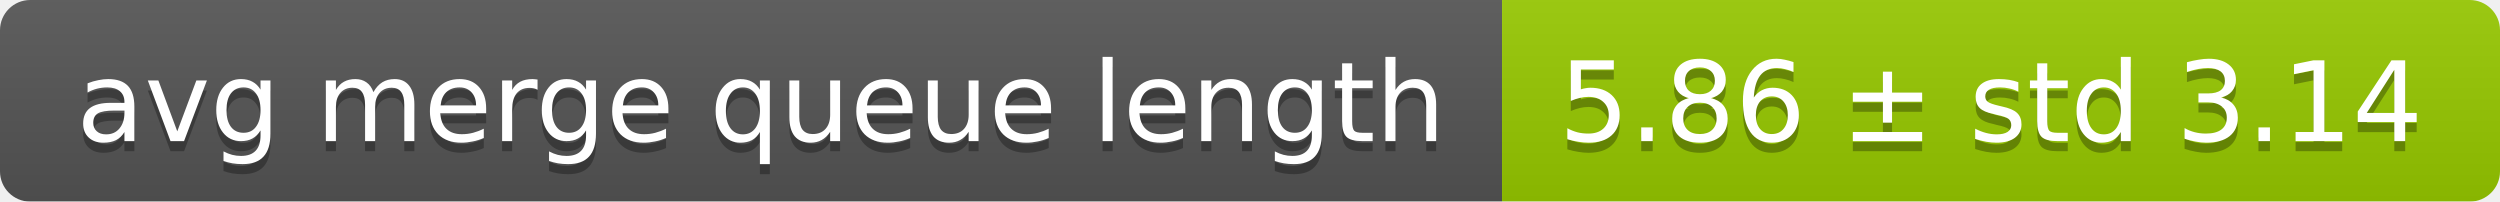
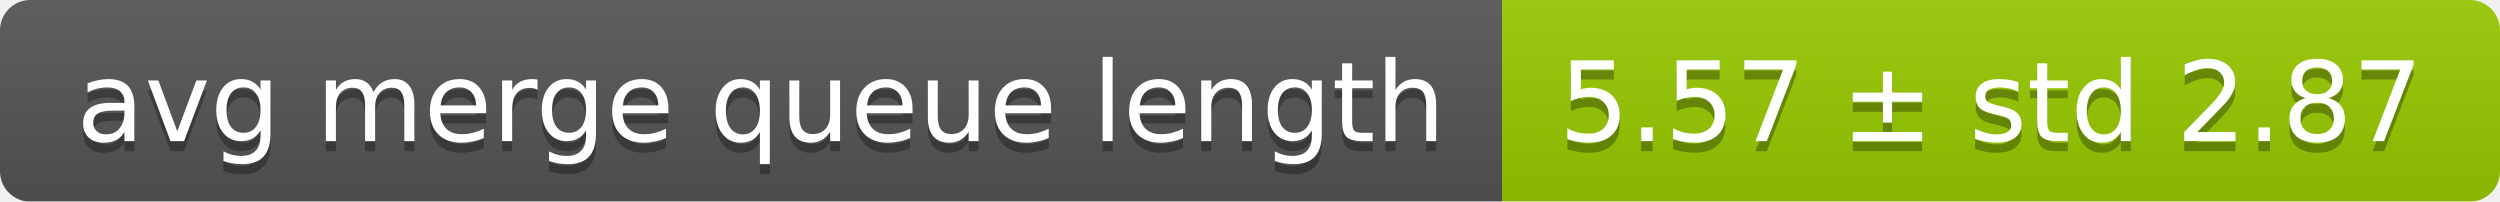
<svg xmlns="http://www.w3.org/2000/svg" width="248" height="20">
  <linearGradient id="smooth" x2="0" y2="100%">
    <stop offset="0" stop-color="#bbb" stop-opacity=".1" />
    <stop offset="1" stop-opacity=".1" />
  </linearGradient>
  <mask id="round">
    <rect width="248" height="20" rx="3" fill="#fff" />
  </mask>
  <g mask="url(#round)">
    <rect width="149" height="20" fill="#555" />
    <rect x="149" width="99" height="20" fill="#97ca00" />
    <rect width="248" height="20" fill="url(#smooth)" />
  </g>
  <g fill="#fff" text-anchor="middle" font-family="DejaVu Sans,Verdana,Geneva,sans-serif" font-size="11">
    <text x="75.5" y="15" fill="#010101" fill-opacity=".3">avg merge queue length</text>
    <text x="75.5" y="14">avg merge queue length</text>
-     <text x="197.5" y="15" fill="#010101" fill-opacity=".3">5.86 ± std 3.14</text>
-     <text x="197.5" y="14">5.86 ± std 3.14</text>
+     <text x="197.5" y="15" fill="#010101" fill-opacity=".3">5.57 ± std 2.87</text>
+     <text x="197.5" y="14">5.57 ± std 2.87</text>
  </g>
</svg>
